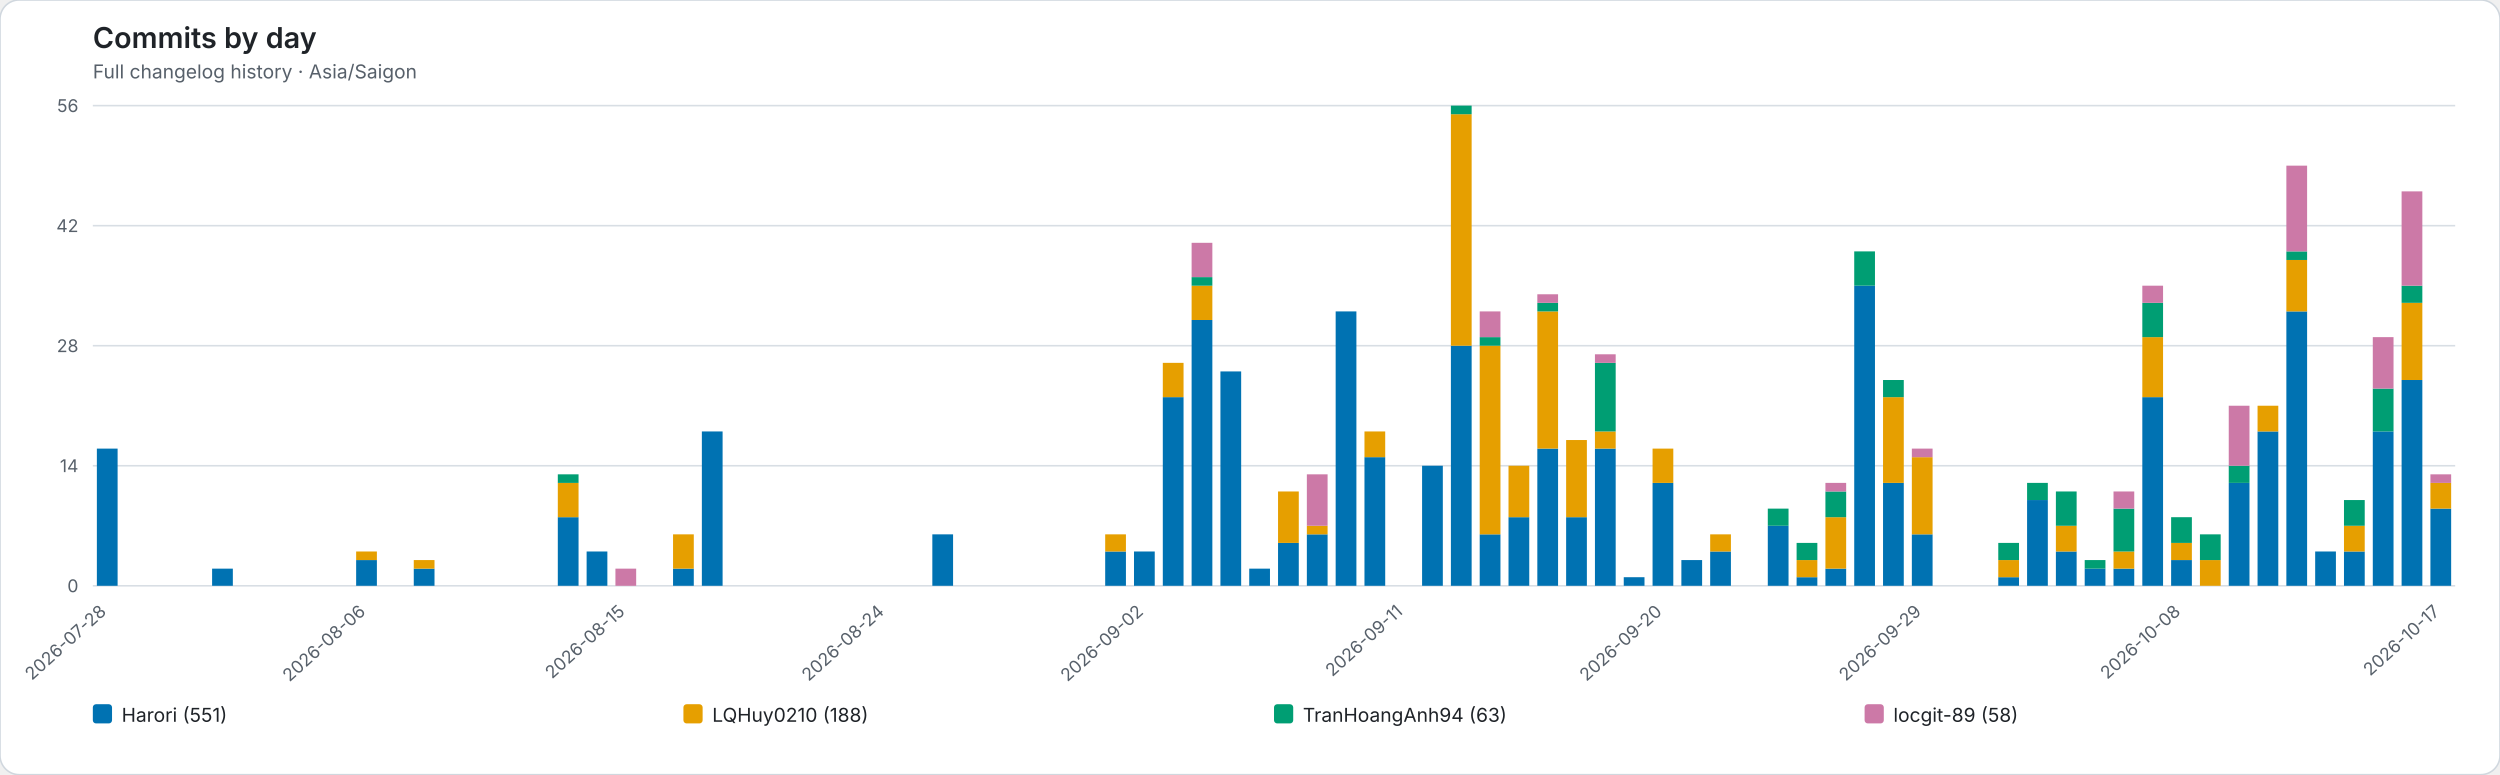
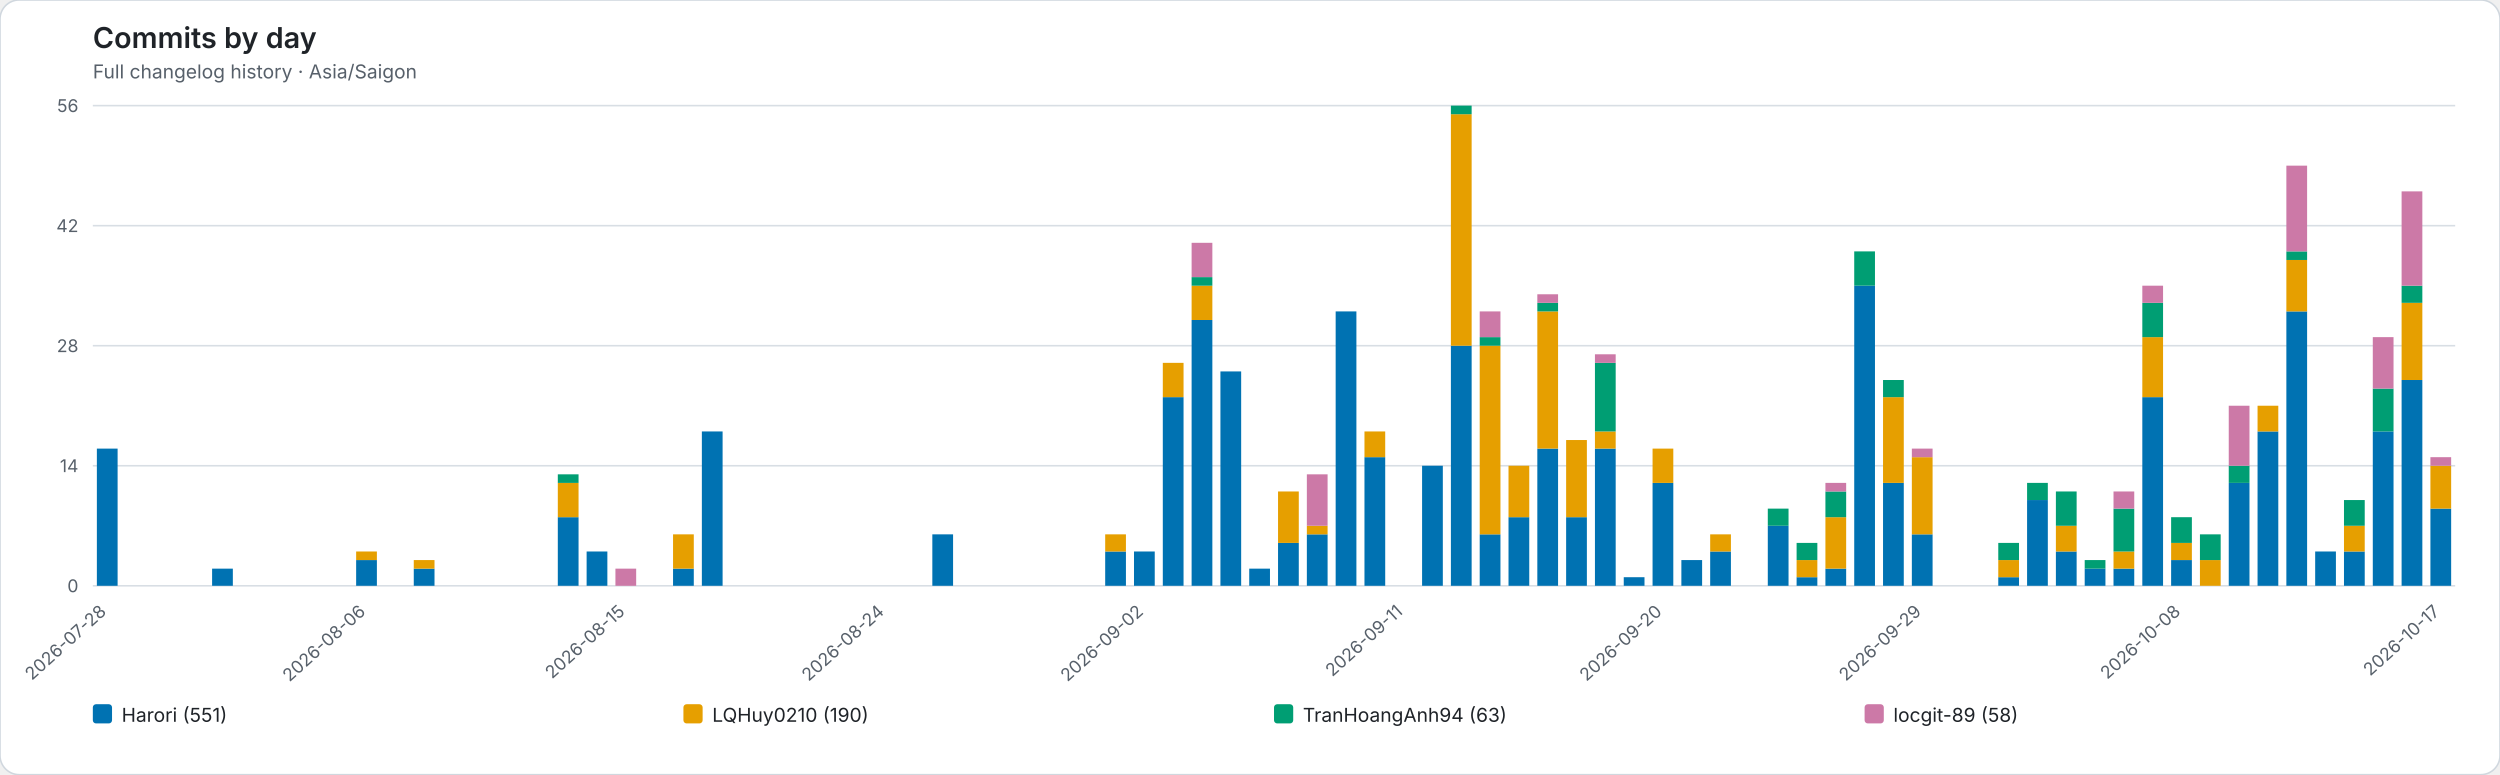
<svg xmlns="http://www.w3.org/2000/svg" role="img" viewBox="0 0 1562 484">
  <rect width="1562" height="484" rx="12" fill="#ffffff" stroke="#d0d7de" />
  <style>text{font-family:system-ui,-apple-system,BlinkMacSystemFont,"Segoe UI",sans-serif}.axis{fill:#57606a;font-size:11px}.heading{fill:#1f2328;font-size:18px;font-weight:600}.subheading{fill:#57606a;font-size:12px}.grid{stroke:#d8dee4;stroke-width:1}.legend{fill:#1f2328;font-size:12px}</style>
  <text class="heading" x="58" y="30">Commits by day</text>
  <text class="subheading" x="58" y="49">Full changelog history · Asia/Saigon</text>
  <line class="grid" x1="58" y1="366.00" x2="1534" y2="366.00" />
  <text class="axis" x="49" y="370.00" text-anchor="end">0</text>
  <line class="grid" x1="58" y1="291.00" x2="1534" y2="291.00" />
  <text class="axis" x="49" y="295.00" text-anchor="end">14</text>
  <line class="grid" x1="58" y1="216.00" x2="1534" y2="216.00" />
  <text class="axis" x="49" y="220.00" text-anchor="end">28</text>
  <line class="grid" x1="58" y1="141.00" x2="1534" y2="141.00" />
  <text class="axis" x="49" y="145.00" text-anchor="end">42</text>
  <line class="grid" x1="58" y1="66.00" x2="1534" y2="66.00" />
  <text class="axis" x="49" y="70.00" text-anchor="end">56</text>
  <g data-date="2026-07-28">
    <rect x="60.52" y="280.29" width="12.96" height="85.71" fill="#0072B2" />
  </g>
  <text class="axis" x="67.00" y="383" text-anchor="end" transform="rotate(-42 67.00 383)">2026-07-28</text>
  <g data-date="2026-07-29">
  </g>
  <g data-date="2026-07-30">
  </g>
  <g data-date="2026-07-31">
  </g>
  <g data-date="2026-08-01">
    <rect x="132.52" y="355.29" width="12.96" height="10.71" fill="#0072B2" />
  </g>
  <g data-date="2026-08-02">
  </g>
  <g data-date="2026-08-03">
  </g>
  <g data-date="2026-08-04">
  </g>
  <g data-date="2026-08-05">
  </g>
  <g data-date="2026-08-06">
    <rect x="222.52" y="349.93" width="12.96" height="16.07" fill="#0072B2" />
    <rect x="222.52" y="344.57" width="12.96" height="5.36" fill="#E69F00" />
  </g>
  <text class="axis" x="229.00" y="383" text-anchor="end" transform="rotate(-42 229.00 383)">2026-08-06</text>
  <g data-date="2026-08-07">
  </g>
  <g data-date="2026-08-08">
    <rect x="258.52" y="355.29" width="12.96" height="10.71" fill="#0072B2" />
    <rect x="258.52" y="349.93" width="12.96" height="5.36" fill="#E69F00" />
  </g>
  <g data-date="2026-08-09">
  </g>
  <g data-date="2026-08-10">
  </g>
  <g data-date="2026-08-11">
  </g>
  <g data-date="2026-08-12">
  </g>
  <g data-date="2026-08-13">
    <rect x="348.52" y="323.14" width="12.96" height="42.86" fill="#0072B2" />
    <rect x="348.52" y="301.71" width="12.96" height="21.43" fill="#E69F00" />
    <rect x="348.52" y="296.36" width="12.96" height="5.36" fill="#009E73" />
  </g>
  <g data-date="2026-08-14">
    <rect x="366.52" y="344.57" width="12.96" height="21.43" fill="#0072B2" />
  </g>
  <g data-date="2026-08-15">
    <rect x="384.52" y="355.29" width="12.96" height="10.71" fill="#CC79A7" />
  </g>
  <text class="axis" x="391.00" y="383" text-anchor="end" transform="rotate(-42 391.00 383)">2026-08-15</text>
  <g data-date="2026-08-16">
  </g>
  <g data-date="2026-08-17">
    <rect x="420.52" y="355.29" width="12.96" height="10.71" fill="#0072B2" />
    <rect x="420.52" y="333.86" width="12.96" height="21.43" fill="#E69F00" />
  </g>
  <g data-date="2026-08-18">
    <rect x="438.52" y="269.57" width="12.96" height="96.43" fill="#0072B2" />
  </g>
  <g data-date="2026-08-19">
  </g>
  <g data-date="2026-08-20">
  </g>
  <g data-date="2026-08-21">
  </g>
  <g data-date="2026-08-22">
  </g>
  <g data-date="2026-08-23">
  </g>
  <g data-date="2026-08-24">
  </g>
  <text class="axis" x="553.00" y="383" text-anchor="end" transform="rotate(-42 553.00 383)">2026-08-24</text>
  <g data-date="2026-08-25">
  </g>
  <g data-date="2026-08-26">
    <rect x="582.52" y="333.86" width="12.96" height="32.14" fill="#0072B2" />
  </g>
  <g data-date="2026-08-27">
  </g>
  <g data-date="2026-08-28">
  </g>
  <g data-date="2026-08-29">
  </g>
  <g data-date="2026-08-30">
  </g>
  <g data-date="2026-08-31">
  </g>
  <g data-date="2026-09-01">
    <rect x="690.52" y="344.57" width="12.96" height="21.43" fill="#0072B2" />
    <rect x="690.52" y="333.86" width="12.96" height="10.71" fill="#E69F00" />
  </g>
  <g data-date="2026-09-02">
    <rect x="708.52" y="344.57" width="12.96" height="21.43" fill="#0072B2" />
  </g>
  <text class="axis" x="715.00" y="383" text-anchor="end" transform="rotate(-42 715.00 383)">2026-09-02</text>
  <g data-date="2026-09-03">
    <rect x="726.52" y="248.14" width="12.96" height="117.86" fill="#0072B2" />
    <rect x="726.52" y="226.71" width="12.96" height="21.43" fill="#E69F00" />
  </g>
  <g data-date="2026-09-04">
    <rect x="744.52" y="199.93" width="12.96" height="166.07" fill="#0072B2" />
    <rect x="744.52" y="178.50" width="12.96" height="21.43" fill="#E69F00" />
    <rect x="744.52" y="173.14" width="12.96" height="5.36" fill="#009E73" />
    <rect x="744.52" y="151.71" width="12.96" height="21.43" fill="#CC79A7" />
  </g>
  <g data-date="2026-09-05">
    <rect x="762.52" y="232.07" width="12.96" height="133.93" fill="#0072B2" />
  </g>
  <g data-date="2026-09-06">
    <rect x="780.52" y="355.29" width="12.96" height="10.71" fill="#0072B2" />
  </g>
  <g data-date="2026-09-07">
    <rect x="798.52" y="339.21" width="12.96" height="26.79" fill="#0072B2" />
    <rect x="798.52" y="307.07" width="12.96" height="32.14" fill="#E69F00" />
  </g>
  <g data-date="2026-09-08">
    <rect x="816.52" y="333.86" width="12.96" height="32.14" fill="#0072B2" />
    <rect x="816.52" y="328.50" width="12.96" height="5.36" fill="#E69F00" />
    <rect x="816.52" y="296.36" width="12.96" height="32.14" fill="#CC79A7" />
  </g>
  <g data-date="2026-09-09">
    <rect x="834.52" y="194.57" width="12.96" height="171.43" fill="#0072B2" />
  </g>
  <g data-date="2026-09-10">
    <rect x="852.52" y="285.64" width="12.96" height="80.36" fill="#0072B2" />
    <rect x="852.52" y="269.57" width="12.96" height="16.07" fill="#E69F00" />
  </g>
  <g data-date="2026-09-11">
  </g>
  <text class="axis" x="877.00" y="383" text-anchor="end" transform="rotate(-42 877.00 383)">2026-09-11</text>
  <g data-date="2026-09-12">
    <rect x="888.52" y="291.00" width="12.96" height="75.00" fill="#0072B2" />
  </g>
  <g data-date="2026-09-13">
    <rect x="906.52" y="216.00" width="12.96" height="150.00" fill="#0072B2" />
    <rect x="906.52" y="71.36" width="12.96" height="144.64" fill="#E69F00" />
    <rect x="906.52" y="66.00" width="12.96" height="5.36" fill="#009E73" />
  </g>
  <g data-date="2026-09-14">
    <rect x="924.52" y="333.86" width="12.96" height="32.14" fill="#0072B2" />
    <rect x="924.52" y="216.00" width="12.96" height="117.86" fill="#E69F00" />
    <rect x="924.52" y="210.64" width="12.96" height="5.36" fill="#009E73" />
    <rect x="924.52" y="194.57" width="12.96" height="16.07" fill="#CC79A7" />
  </g>
  <g data-date="2026-09-15">
    <rect x="942.52" y="323.14" width="12.96" height="42.86" fill="#0072B2" />
    <rect x="942.52" y="291.00" width="12.96" height="32.14" fill="#E69F00" />
  </g>
  <g data-date="2026-09-16">
    <rect x="960.52" y="280.29" width="12.96" height="85.71" fill="#0072B2" />
    <rect x="960.52" y="194.57" width="12.96" height="85.71" fill="#E69F00" />
    <rect x="960.52" y="189.21" width="12.96" height="5.36" fill="#009E73" />
    <rect x="960.52" y="183.86" width="12.96" height="5.36" fill="#CC79A7" />
  </g>
  <g data-date="2026-09-17">
    <rect x="978.52" y="323.14" width="12.96" height="42.86" fill="#0072B2" />
    <rect x="978.52" y="274.93" width="12.96" height="48.21" fill="#E69F00" />
  </g>
  <g data-date="2026-09-18">
    <rect x="996.52" y="280.29" width="12.96" height="85.71" fill="#0072B2" />
    <rect x="996.52" y="269.57" width="12.96" height="10.71" fill="#E69F00" />
    <rect x="996.52" y="226.71" width="12.96" height="42.86" fill="#009E73" />
    <rect x="996.52" y="221.36" width="12.96" height="5.36" fill="#CC79A7" />
  </g>
  <g data-date="2026-09-19">
    <rect x="1014.52" y="360.64" width="12.96" height="5.36" fill="#0072B2" />
  </g>
  <g data-date="2026-09-20">
    <rect x="1032.52" y="301.71" width="12.96" height="64.29" fill="#0072B2" />
    <rect x="1032.52" y="280.29" width="12.96" height="21.43" fill="#E69F00" />
  </g>
  <text class="axis" x="1039.00" y="383" text-anchor="end" transform="rotate(-42 1039.00 383)">2026-09-20</text>
  <g data-date="2026-09-21">
    <rect x="1050.52" y="349.93" width="12.96" height="16.07" fill="#0072B2" />
  </g>
  <g data-date="2026-09-22">
    <rect x="1068.52" y="344.57" width="12.96" height="21.43" fill="#0072B2" />
    <rect x="1068.52" y="333.86" width="12.96" height="10.71" fill="#E69F00" />
  </g>
  <g data-date="2026-09-23">
  </g>
  <g data-date="2026-09-24">
    <rect x="1104.52" y="328.50" width="12.96" height="37.50" fill="#0072B2" />
    <rect x="1104.52" y="317.79" width="12.96" height="10.71" fill="#009E73" />
  </g>
  <g data-date="2026-09-25">
    <rect x="1122.52" y="360.64" width="12.96" height="5.36" fill="#0072B2" />
    <rect x="1122.52" y="349.93" width="12.96" height="10.71" fill="#E69F00" />
    <rect x="1122.52" y="339.21" width="12.96" height="10.71" fill="#009E73" />
  </g>
  <g data-date="2026-09-26">
    <rect x="1140.52" y="355.29" width="12.96" height="10.71" fill="#0072B2" />
    <rect x="1140.52" y="323.14" width="12.96" height="32.14" fill="#E69F00" />
    <rect x="1140.52" y="307.07" width="12.96" height="16.07" fill="#009E73" />
    <rect x="1140.52" y="301.71" width="12.96" height="5.36" fill="#CC79A7" />
  </g>
  <g data-date="2026-09-27">
    <rect x="1158.52" y="178.50" width="12.96" height="187.50" fill="#0072B2" />
    <rect x="1158.52" y="157.07" width="12.96" height="21.43" fill="#009E73" />
  </g>
  <g data-date="2026-09-28">
    <rect x="1176.52" y="301.71" width="12.96" height="64.29" fill="#0072B2" />
    <rect x="1176.52" y="248.14" width="12.96" height="53.57" fill="#E69F00" />
    <rect x="1176.52" y="237.43" width="12.96" height="10.71" fill="#009E73" />
  </g>
  <g data-date="2026-09-29">
    <rect x="1194.52" y="333.86" width="12.96" height="32.14" fill="#0072B2" />
    <rect x="1194.52" y="285.64" width="12.96" height="48.21" fill="#E69F00" />
    <rect x="1194.52" y="280.29" width="12.96" height="5.36" fill="#CC79A7" />
  </g>
  <text class="axis" x="1201.00" y="383" text-anchor="end" transform="rotate(-42 1201.00 383)">2026-09-29</text>
  <g data-date="2026-09-30">
  </g>
  <g data-date="2026-10-01">
  </g>
  <g data-date="2026-10-02">
    <rect x="1248.52" y="360.64" width="12.96" height="5.36" fill="#0072B2" />
    <rect x="1248.52" y="349.93" width="12.96" height="10.71" fill="#E69F00" />
    <rect x="1248.52" y="339.21" width="12.96" height="10.71" fill="#009E73" />
  </g>
  <g data-date="2026-10-03">
    <rect x="1266.52" y="312.43" width="12.96" height="53.57" fill="#0072B2" />
    <rect x="1266.52" y="301.71" width="12.96" height="10.71" fill="#009E73" />
  </g>
  <g data-date="2026-10-04">
    <rect x="1284.52" y="344.57" width="12.96" height="21.43" fill="#0072B2" />
    <rect x="1284.52" y="328.50" width="12.96" height="16.07" fill="#E69F00" />
    <rect x="1284.52" y="307.07" width="12.96" height="21.43" fill="#009E73" />
  </g>
  <g data-date="2026-10-05">
    <rect x="1302.52" y="355.29" width="12.96" height="10.71" fill="#0072B2" />
    <rect x="1302.52" y="349.93" width="12.96" height="5.36" fill="#009E73" />
  </g>
  <g data-date="2026-10-06">
    <rect x="1320.52" y="355.29" width="12.96" height="10.71" fill="#0072B2" />
    <rect x="1320.52" y="344.57" width="12.96" height="10.71" fill="#E69F00" />
    <rect x="1320.52" y="317.79" width="12.96" height="26.79" fill="#009E73" />
    <rect x="1320.52" y="307.07" width="12.96" height="10.71" fill="#CC79A7" />
  </g>
  <g data-date="2026-10-07">
    <rect x="1338.52" y="248.14" width="12.96" height="117.86" fill="#0072B2" />
    <rect x="1338.52" y="210.64" width="12.96" height="37.50" fill="#E69F00" />
    <rect x="1338.52" y="189.21" width="12.96" height="21.43" fill="#009E73" />
    <rect x="1338.52" y="178.50" width="12.96" height="10.71" fill="#CC79A7" />
  </g>
  <g data-date="2026-10-08">
    <rect x="1356.52" y="349.93" width="12.96" height="16.07" fill="#0072B2" />
    <rect x="1356.52" y="339.21" width="12.96" height="10.71" fill="#E69F00" />
    <rect x="1356.52" y="323.14" width="12.96" height="16.07" fill="#009E73" />
  </g>
  <text class="axis" x="1363.00" y="383" text-anchor="end" transform="rotate(-42 1363.00 383)">2026-10-08</text>
  <g data-date="2026-10-09">
    <rect x="1374.52" y="349.93" width="12.96" height="16.07" fill="#E69F00" />
    <rect x="1374.52" y="333.86" width="12.96" height="16.07" fill="#009E73" />
  </g>
  <g data-date="2026-10-10">
    <rect x="1392.52" y="301.71" width="12.96" height="64.29" fill="#0072B2" />
    <rect x="1392.52" y="291.00" width="12.96" height="10.71" fill="#009E73" />
    <rect x="1392.52" y="253.50" width="12.96" height="37.50" fill="#CC79A7" />
  </g>
  <g data-date="2026-10-11">
    <rect x="1410.52" y="269.57" width="12.96" height="96.43" fill="#0072B2" />
    <rect x="1410.52" y="253.50" width="12.96" height="16.07" fill="#E69F00" />
  </g>
  <g data-date="2026-10-12">
    <rect x="1428.52" y="194.57" width="12.96" height="171.43" fill="#0072B2" />
    <rect x="1428.52" y="162.43" width="12.96" height="32.14" fill="#E69F00" />
    <rect x="1428.52" y="157.07" width="12.96" height="5.36" fill="#009E73" />
    <rect x="1428.52" y="103.50" width="12.96" height="53.57" fill="#CC79A7" />
  </g>
  <g data-date="2026-10-13">
    <rect x="1446.52" y="344.57" width="12.96" height="21.43" fill="#0072B2" />
  </g>
  <g data-date="2026-10-14">
    <rect x="1464.52" y="344.57" width="12.96" height="21.43" fill="#0072B2" />
    <rect x="1464.52" y="328.50" width="12.96" height="16.07" fill="#E69F00" />
    <rect x="1464.52" y="312.43" width="12.96" height="16.07" fill="#009E73" />
  </g>
  <g data-date="2026-10-15">
    <rect x="1482.52" y="269.57" width="12.96" height="96.43" fill="#0072B2" />
    <rect x="1482.52" y="242.79" width="12.96" height="26.79" fill="#009E73" />
    <rect x="1482.52" y="210.64" width="12.96" height="32.14" fill="#CC79A7" />
  </g>
  <g data-date="2026-10-16">
    <rect x="1500.52" y="237.43" width="12.96" height="128.57" fill="#0072B2" />
    <rect x="1500.52" y="189.21" width="12.96" height="48.21" fill="#E69F00" />
    <rect x="1500.52" y="178.50" width="12.96" height="10.71" fill="#009E73" />
    <rect x="1500.52" y="119.57" width="12.96" height="58.93" fill="#CC79A7" />
  </g>
  <g data-date="2026-10-17">
    <rect x="1518.52" y="317.79" width="12.96" height="48.21" fill="#0072B2" />
-     <rect x="1518.52" y="301.71" width="12.96" height="16.07" fill="#E69F00" />
-     <rect x="1518.52" y="296.36" width="12.96" height="5.36" fill="#CC79A7" />
+     <rect x="1518.52" y="291.00" width="12.96" height="26.79" fill="#E69F00" />
+     <rect x="1518.52" y="285.64" width="12.96" height="5.36" fill="#CC79A7" />
  </g>
  <text class="axis" x="1525.00" y="383" text-anchor="end" transform="rotate(-42 1525.00 383)">2026-10-17</text>
  <rect x="58.00" y="440" width="12" height="12" rx="2" fill="#0072B2" />
  <text class="legend" x="76.00" y="451">Harori (551)</text>
  <rect x="427.00" y="440" width="12" height="12" rx="2" fill="#E69F00" />
-   <text class="legend" x="445.00" y="451">LQHuy0210 (188)</text>
+   <text class="legend" x="445.00" y="451">LQHuy0210 (190)</text>
  <rect x="796.00" y="440" width="12" height="12" rx="2" fill="#009E73" />
  <text class="legend" x="814.00" y="451">TranHoangAnh94 (63)</text>
  <rect x="1165.00" y="440" width="12" height="12" rx="2" fill="#CC79A7" />
  <text class="legend" x="1183.00" y="451">locgit-89 (58)</text>
</svg>
